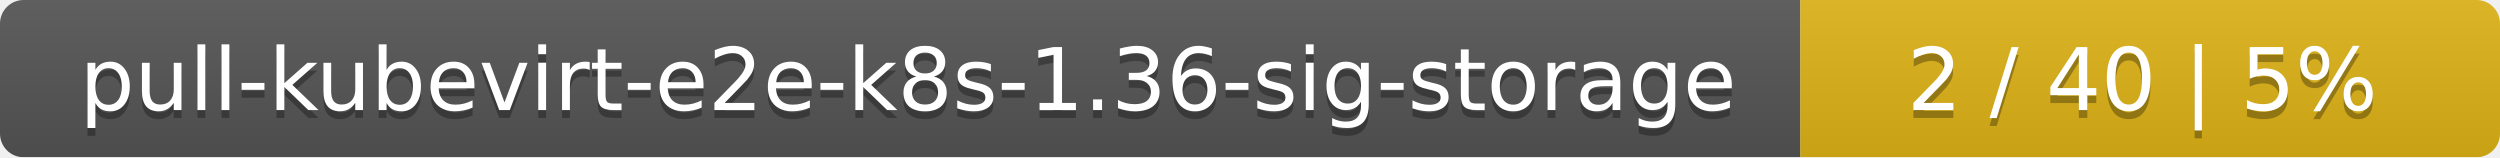
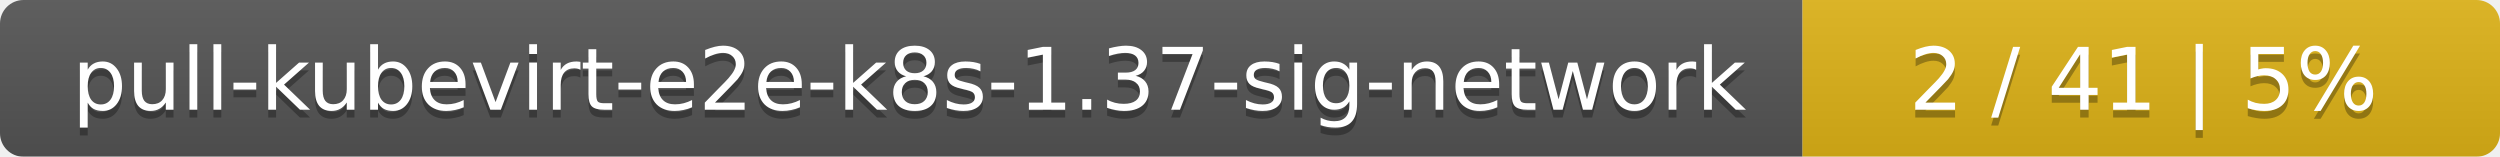
- <svg xmlns="http://www.w3.org/2000/svg" width="318" height="20">
+ <svg xmlns="http://www.w3.org/2000/svg" width="319" height="20">
  <linearGradient id="smooth" x2="0" y2="100%">
    <stop offset="0" stop-color="#bbb" stop-opacity=".1" />
    <stop offset="1" stop-opacity=".1" />
  </linearGradient>
  <mask id="round">
-     <rect width="318" height="20" rx="3" fill="#fff" />
+     <rect width="319" height="20" rx="3" fill="#fff" />
  </mask>
  <g mask="url(#round)">
-     <rect width="229" height="20" fill="#555" />
-     <rect x="229" width="89" height="20" fill="#dfb317" />
-     <rect width="318" height="20" fill="url(#smooth)" />
+     <rect width="230" height="20" fill="#555" />
+     <rect x="230" width="89" height="20" fill="#dfb317" />
+     <rect width="319" height="20" fill="url(#smooth)" />
  </g>
  <g fill="#fff" text-anchor="middle" font-family="DejaVu Sans,Verdana,Geneva,sans-serif" font-size="11">
-     <text x="115.5" y="15" fill="#010101" fill-opacity=".3">pull-kubevirt-e2e-k8s-1.36-sig-storage</text>
-     <text x="115.5" y="14">pull-kubevirt-e2e-k8s-1.36-sig-storage</text>
-     <text x="272.5" y="15" fill="#010101" fill-opacity=".3">2 / 40    |    5%</text>
-     <text x="272.5" y="14">2 / 40    |    5%</text>
+     <text x="116" y="15" fill="#010101" fill-opacity=".3">pull-kubevirt-e2e-k8s-1.37-sig-network</text>
+     <text x="116" y="14">pull-kubevirt-e2e-k8s-1.37-sig-network</text>
+     <text x="273.5" y="15" fill="#010101" fill-opacity=".3">2 / 41    |    5%</text>
+     <text x="273.5" y="14">2 / 41    |    5%</text>
  </g>
</svg>
